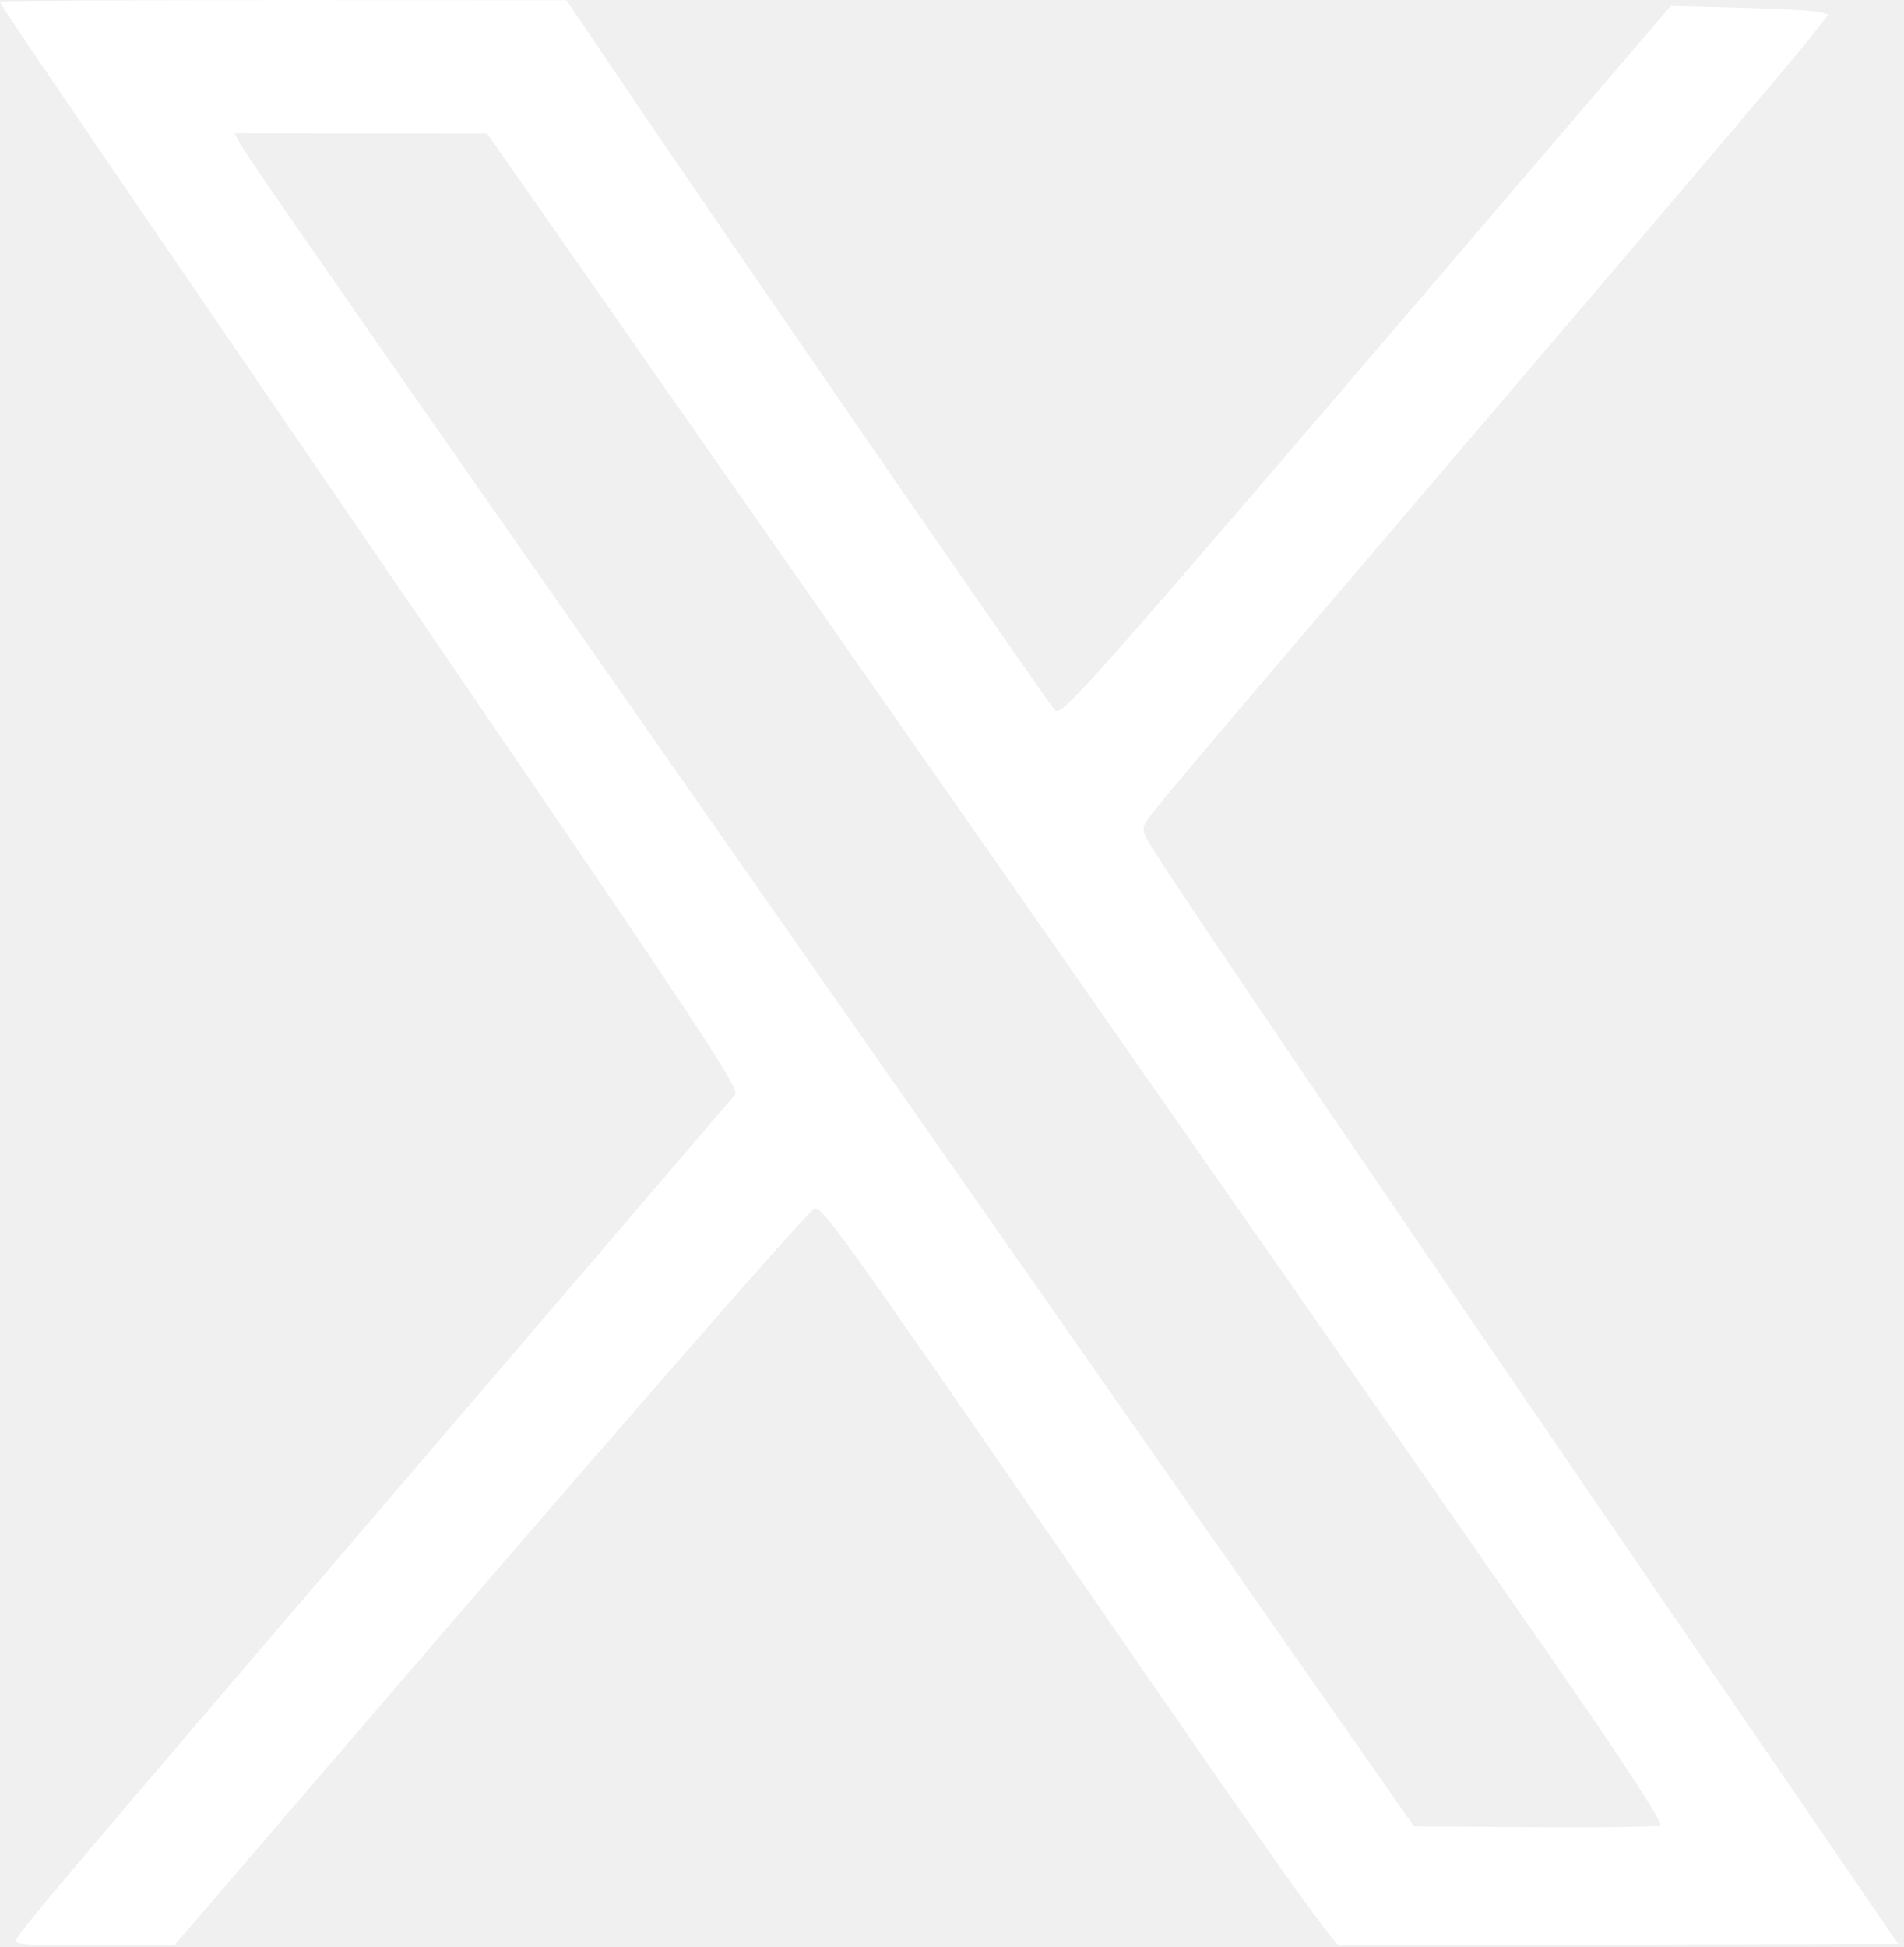
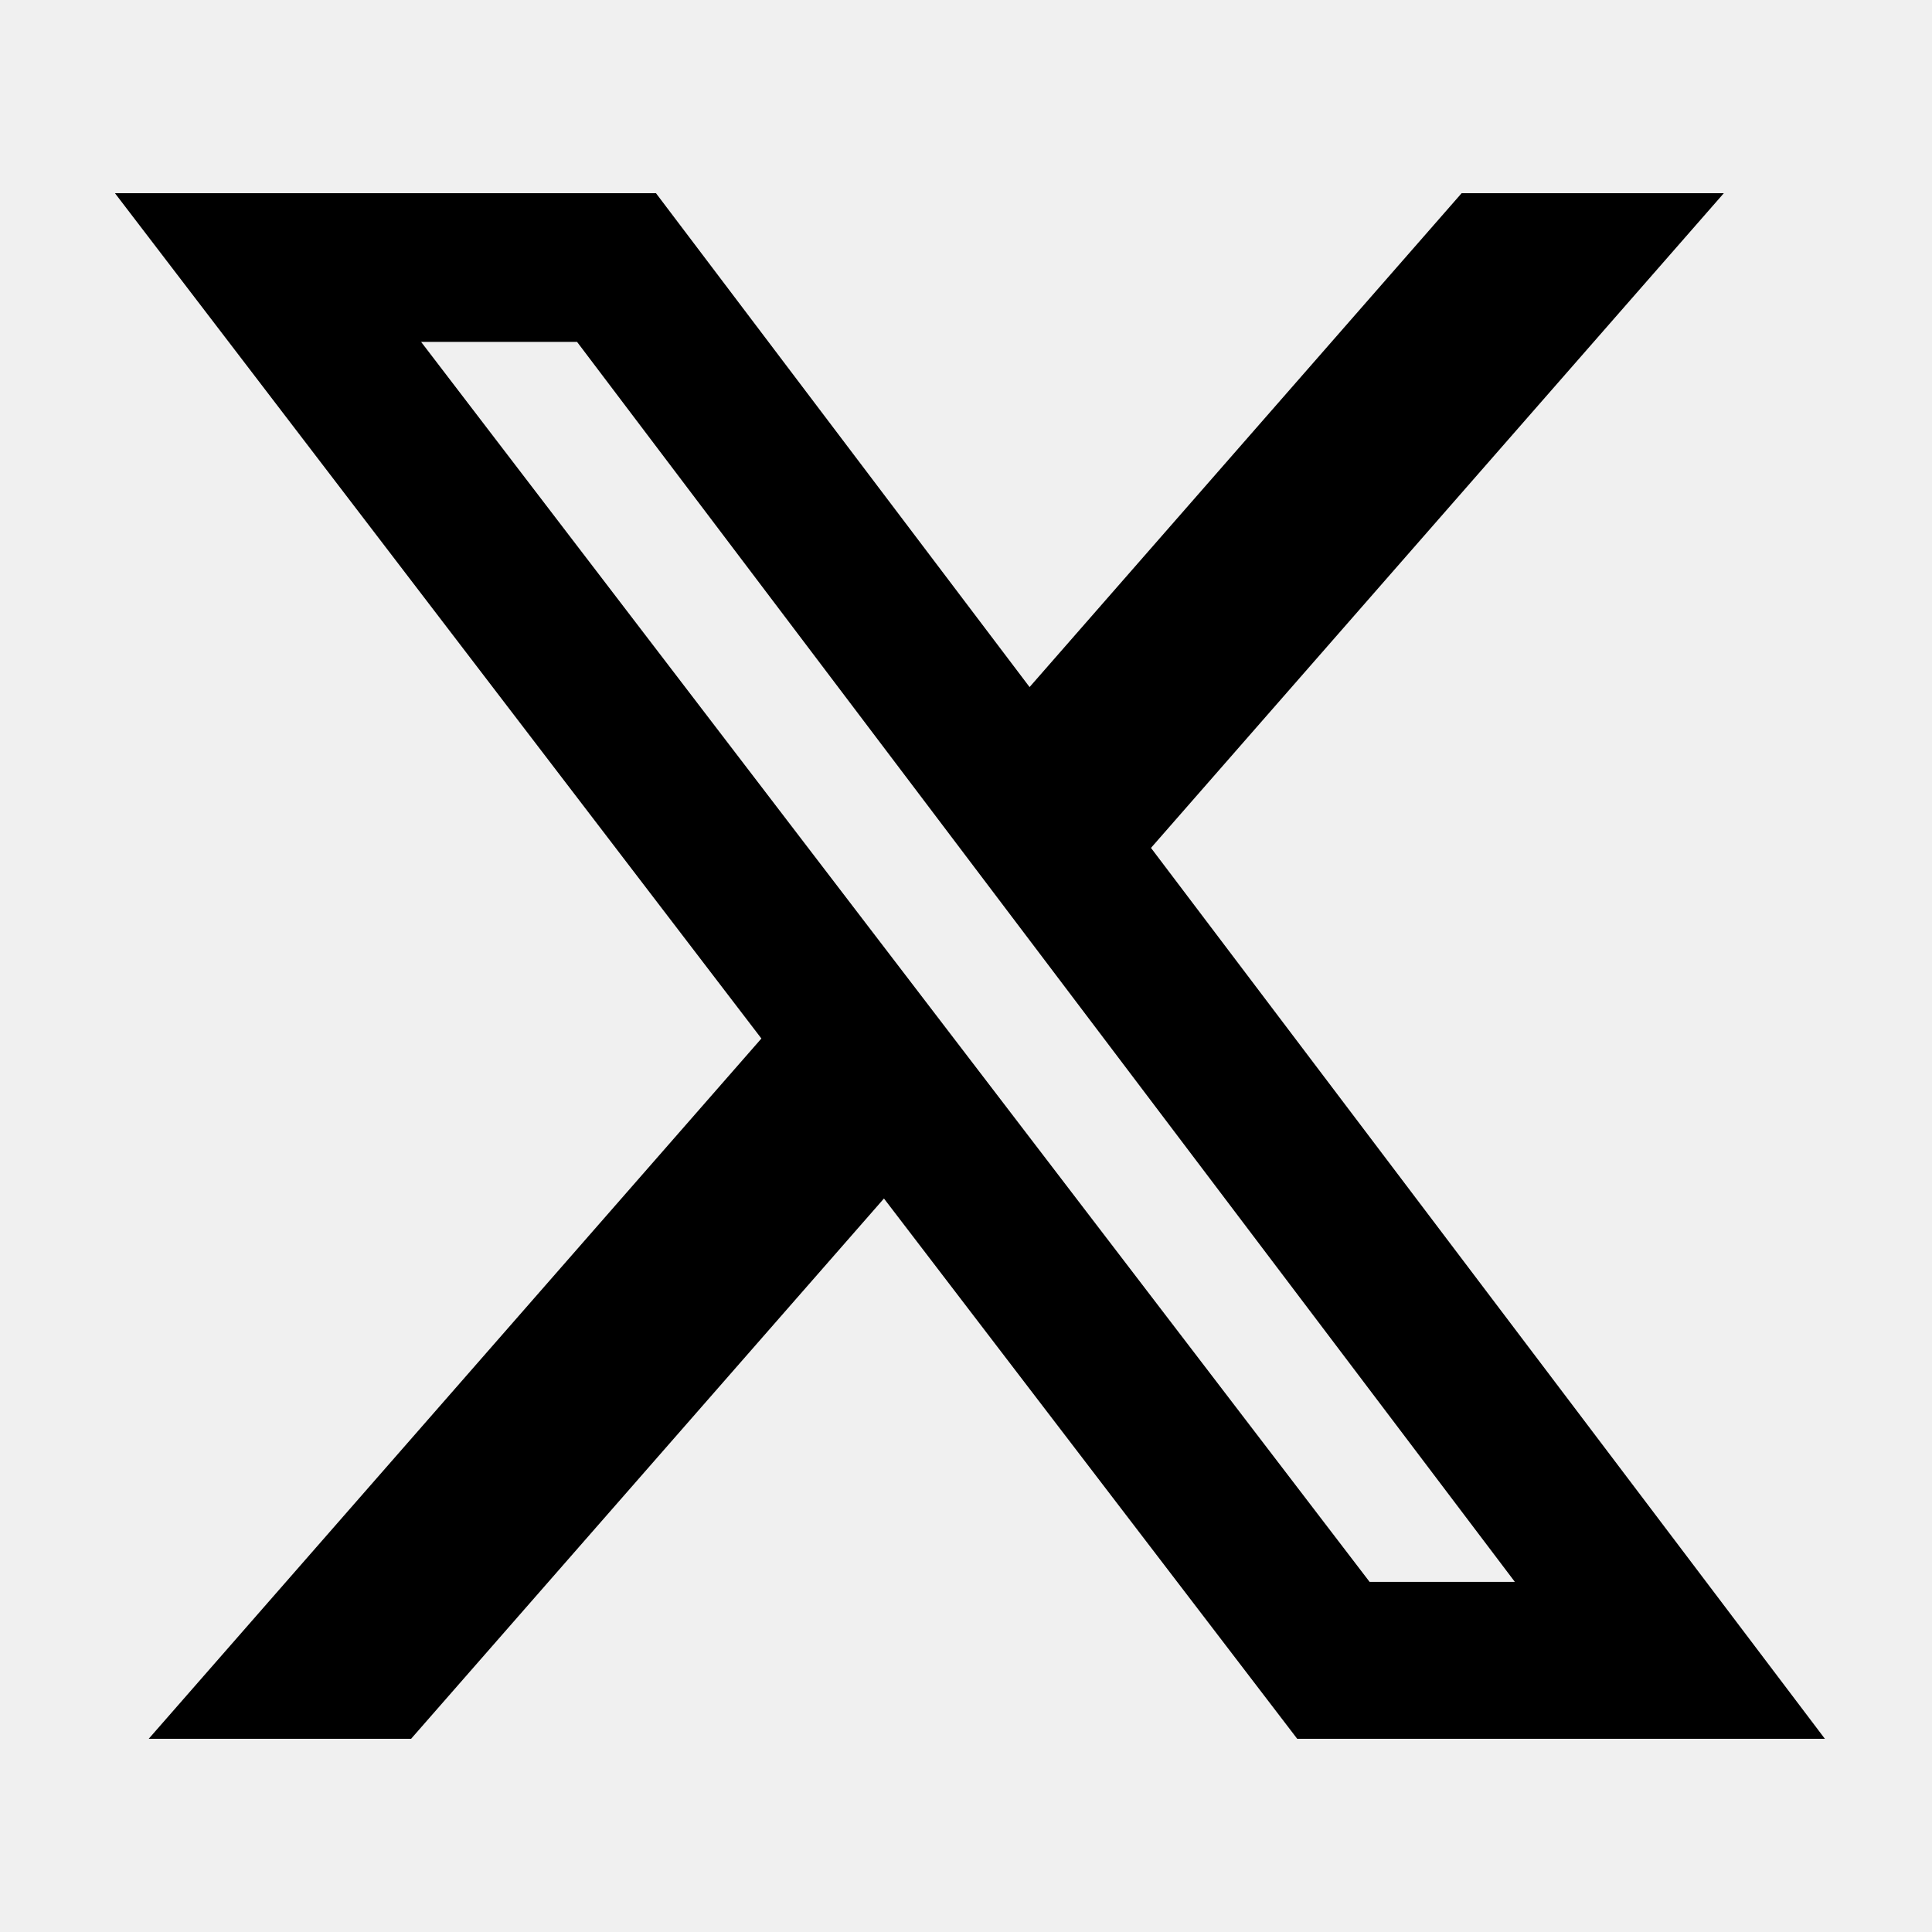
- <svg xmlns="http://www.w3.org/2000/svg" width="1200" height="1227" viewBox="0 0 1200 1227" fill="none">
-   <path d="M0.000 1.067 C 0.000 2.839,21.751 34.841,197.742 292.000 C 439.315 644.987,466.644 685.931,463.299 689.844 C 461.814 691.580,403.965 759.150,334.746 840.000 C 26.061 1200.550,10.000 1219.509,10.000 1223.337 C 10.000 1225.483,19.695 1226.000,59.948 1226.000 L 109.897 1226.000 207.303 1112.500 C 375.131 916.944,503.022 770.225,512.408 762.477 C 517.300 758.440,517.487 758.700,704.053 1029.000 C 792.188 1156.692,829.238 1209.241,839.782 1221.511 L 843.659 1226.022 1019.991 1225.511 L 1196.323 1225.000 1093.075 1074.303 C 876.035 757.519,749.009 570.611,726.145 534.397 C 720.540 525.519,719.794 523.043,721.557 519.173 C 723.864 514.110,741.506 493.227,937.971 263.000 C 1086.254 89.235,1131.200 36.196,1143.838 20.064 L 1152.405 9.129 1146.702 7.571 C 1143.566 6.714,1121.200 5.505,1097.000 4.883 L 1053.000 3.754 921.000 158.050 C 685.069 433.832,669.033 451.966,664.913 447.650 C 660.100 442.609,452.018 140.794,387.000 44.547 L 357.000 0.138 178.500 0.069 C 80.325 0.031,0.000 0.480,0.000 1.067 M375.000 181.473 C 412.400 235.010,495.556 354.005,559.791 445.906 C 694.374 638.456,934.398 982.453,974.762 1040.633 C 1023.746 1111.239,1048.172 1148.628,1046.444 1150.356 C 1045.513 1151.287,1010.194 1151.812,967.956 1151.524 L 891.160 1151.000 655.486 814.000 C 205.924 171.151,155.854 99.280,150.761 89.500 L 147.897 84.000 227.449 84.067 L 307.000 84.134 375.000 181.473 " fill="white" stroke="none" fill-rule="evenodd" />
+ <svg xmlns="http://www.w3.org/2000/svg" width="32" height="32" viewBox="0 0 32 32" fill="none">
+   <path d="M24.209 3.2H28.552L19.064 14.044L30.226 28.8H21.486L14.641 19.851L6.809 28.8H2.463L12.611 17.201L1.904 3.2H10.865L17.053 11.38L24.209 3.2ZM22.685 26.201H25.091L9.558 5.663H6.975L22.685 26.201Z" fill="black" />
</svg>
